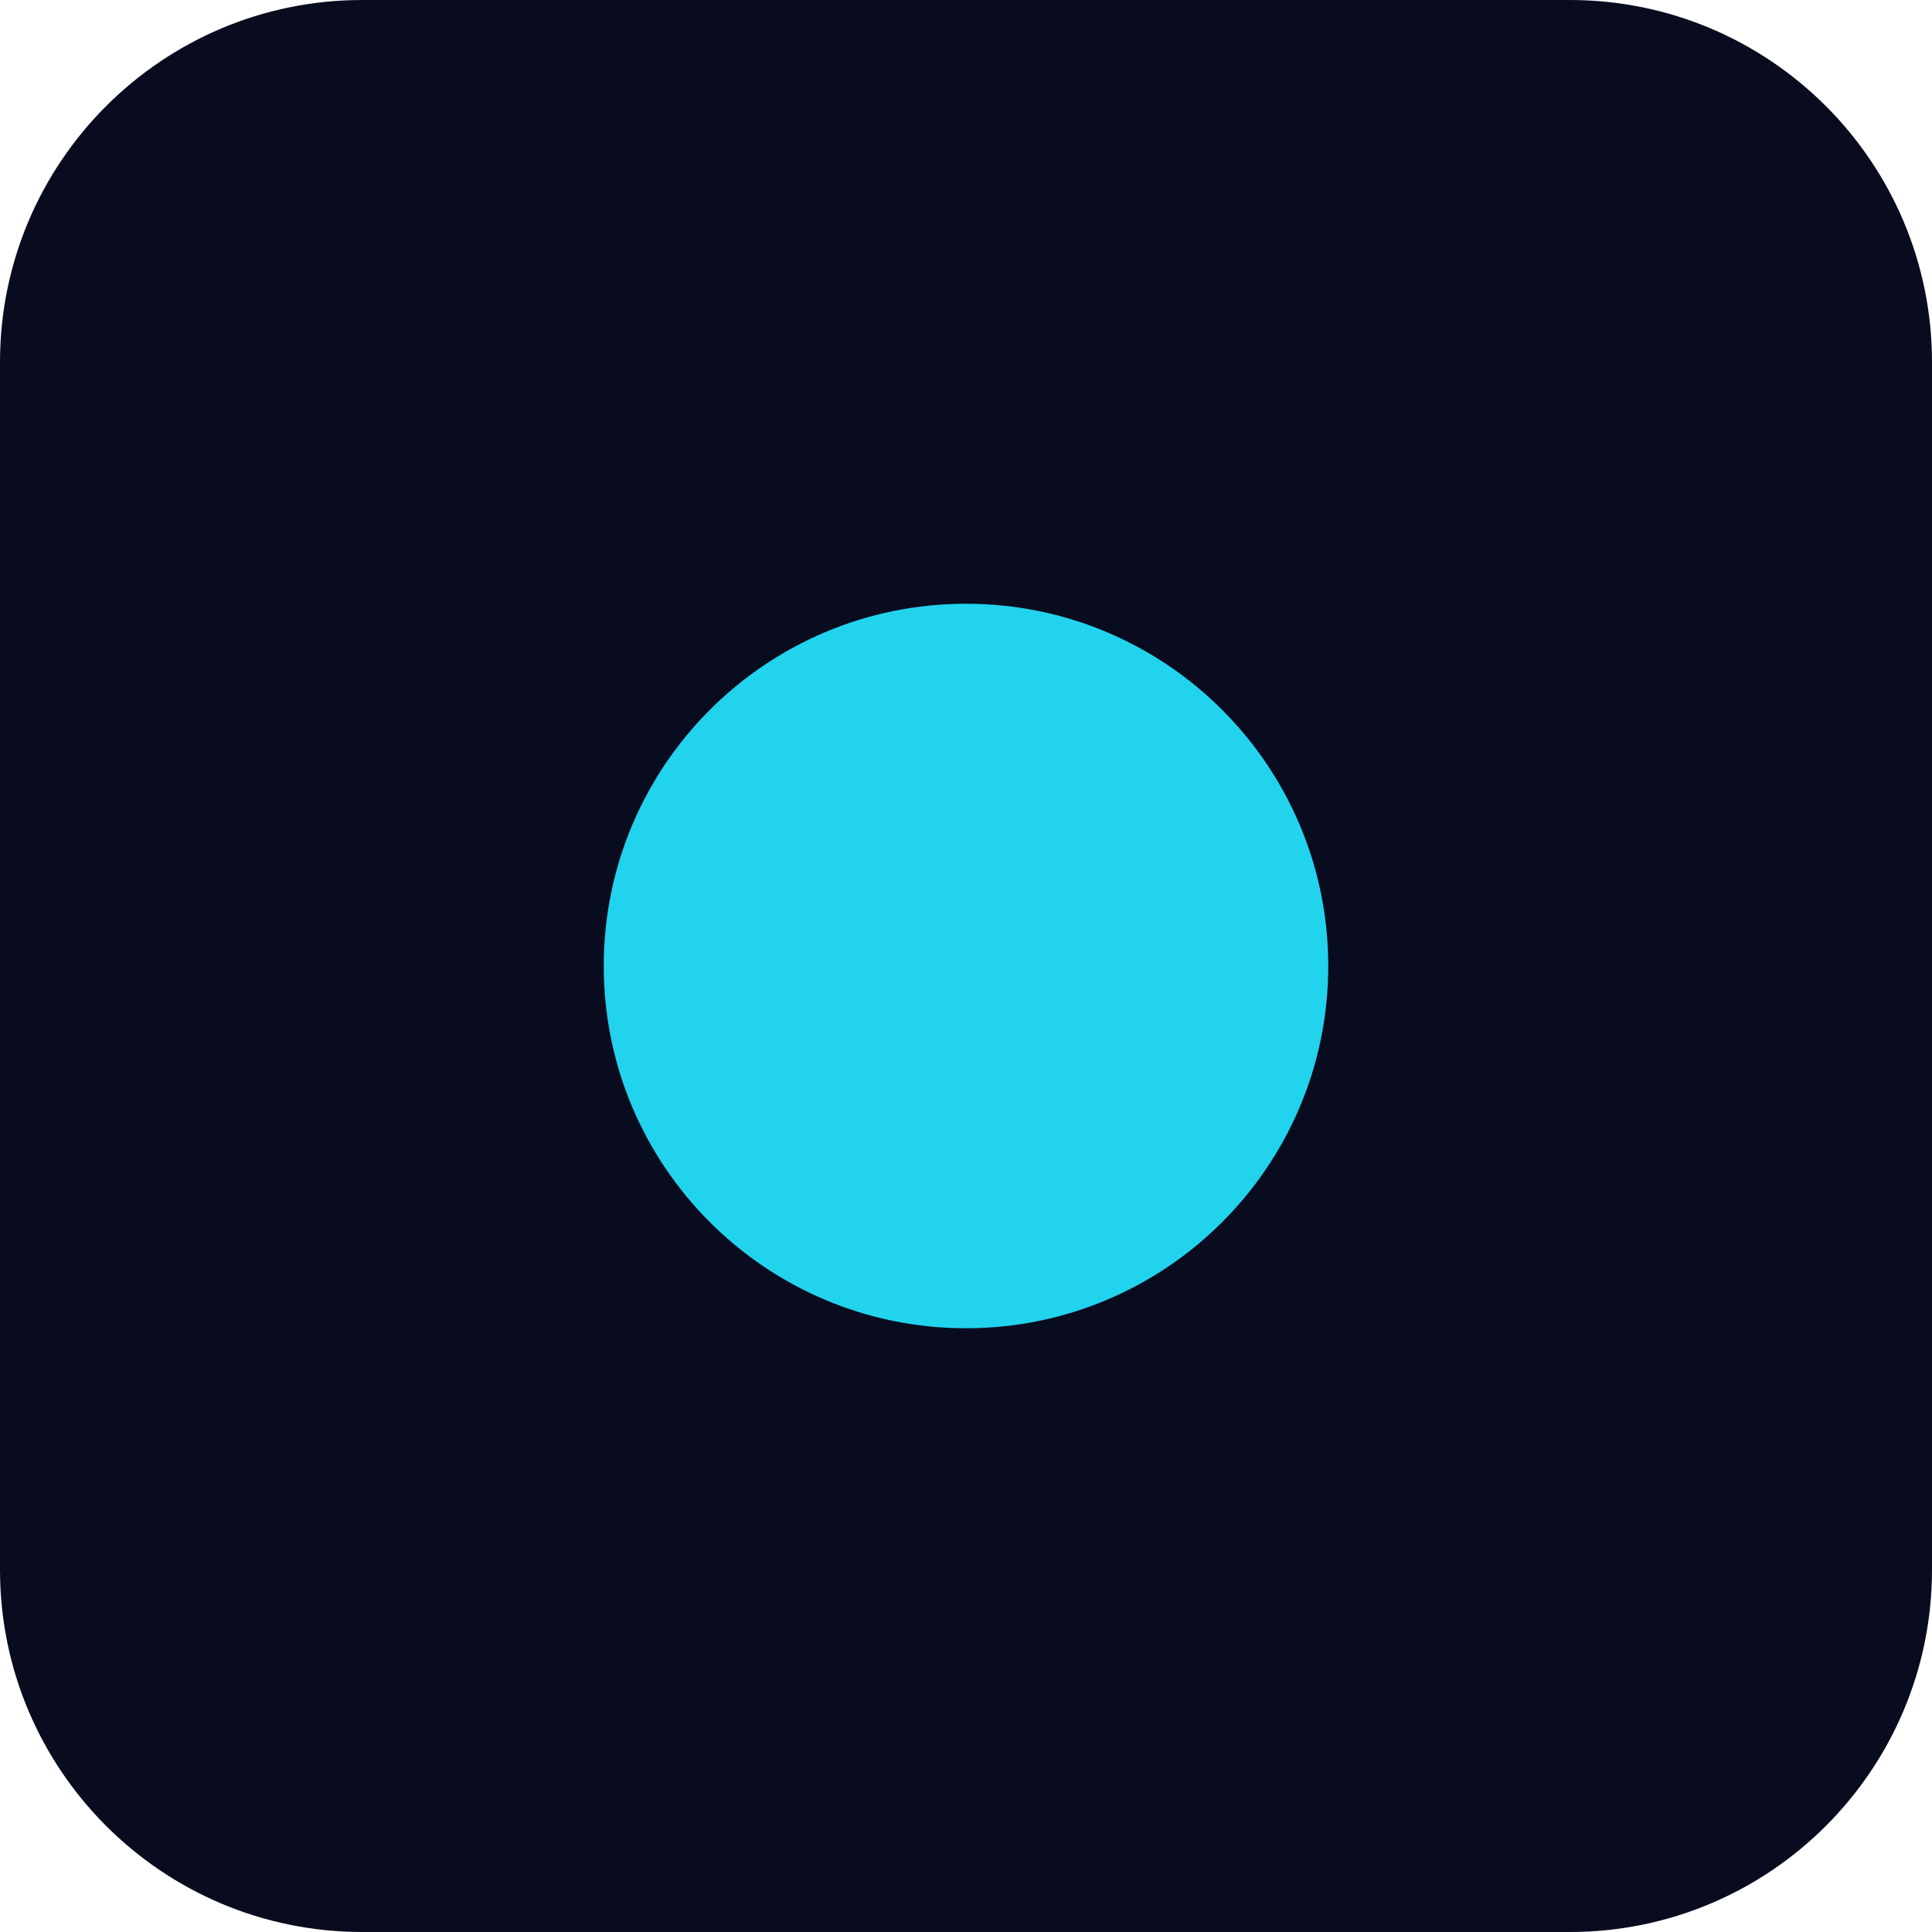
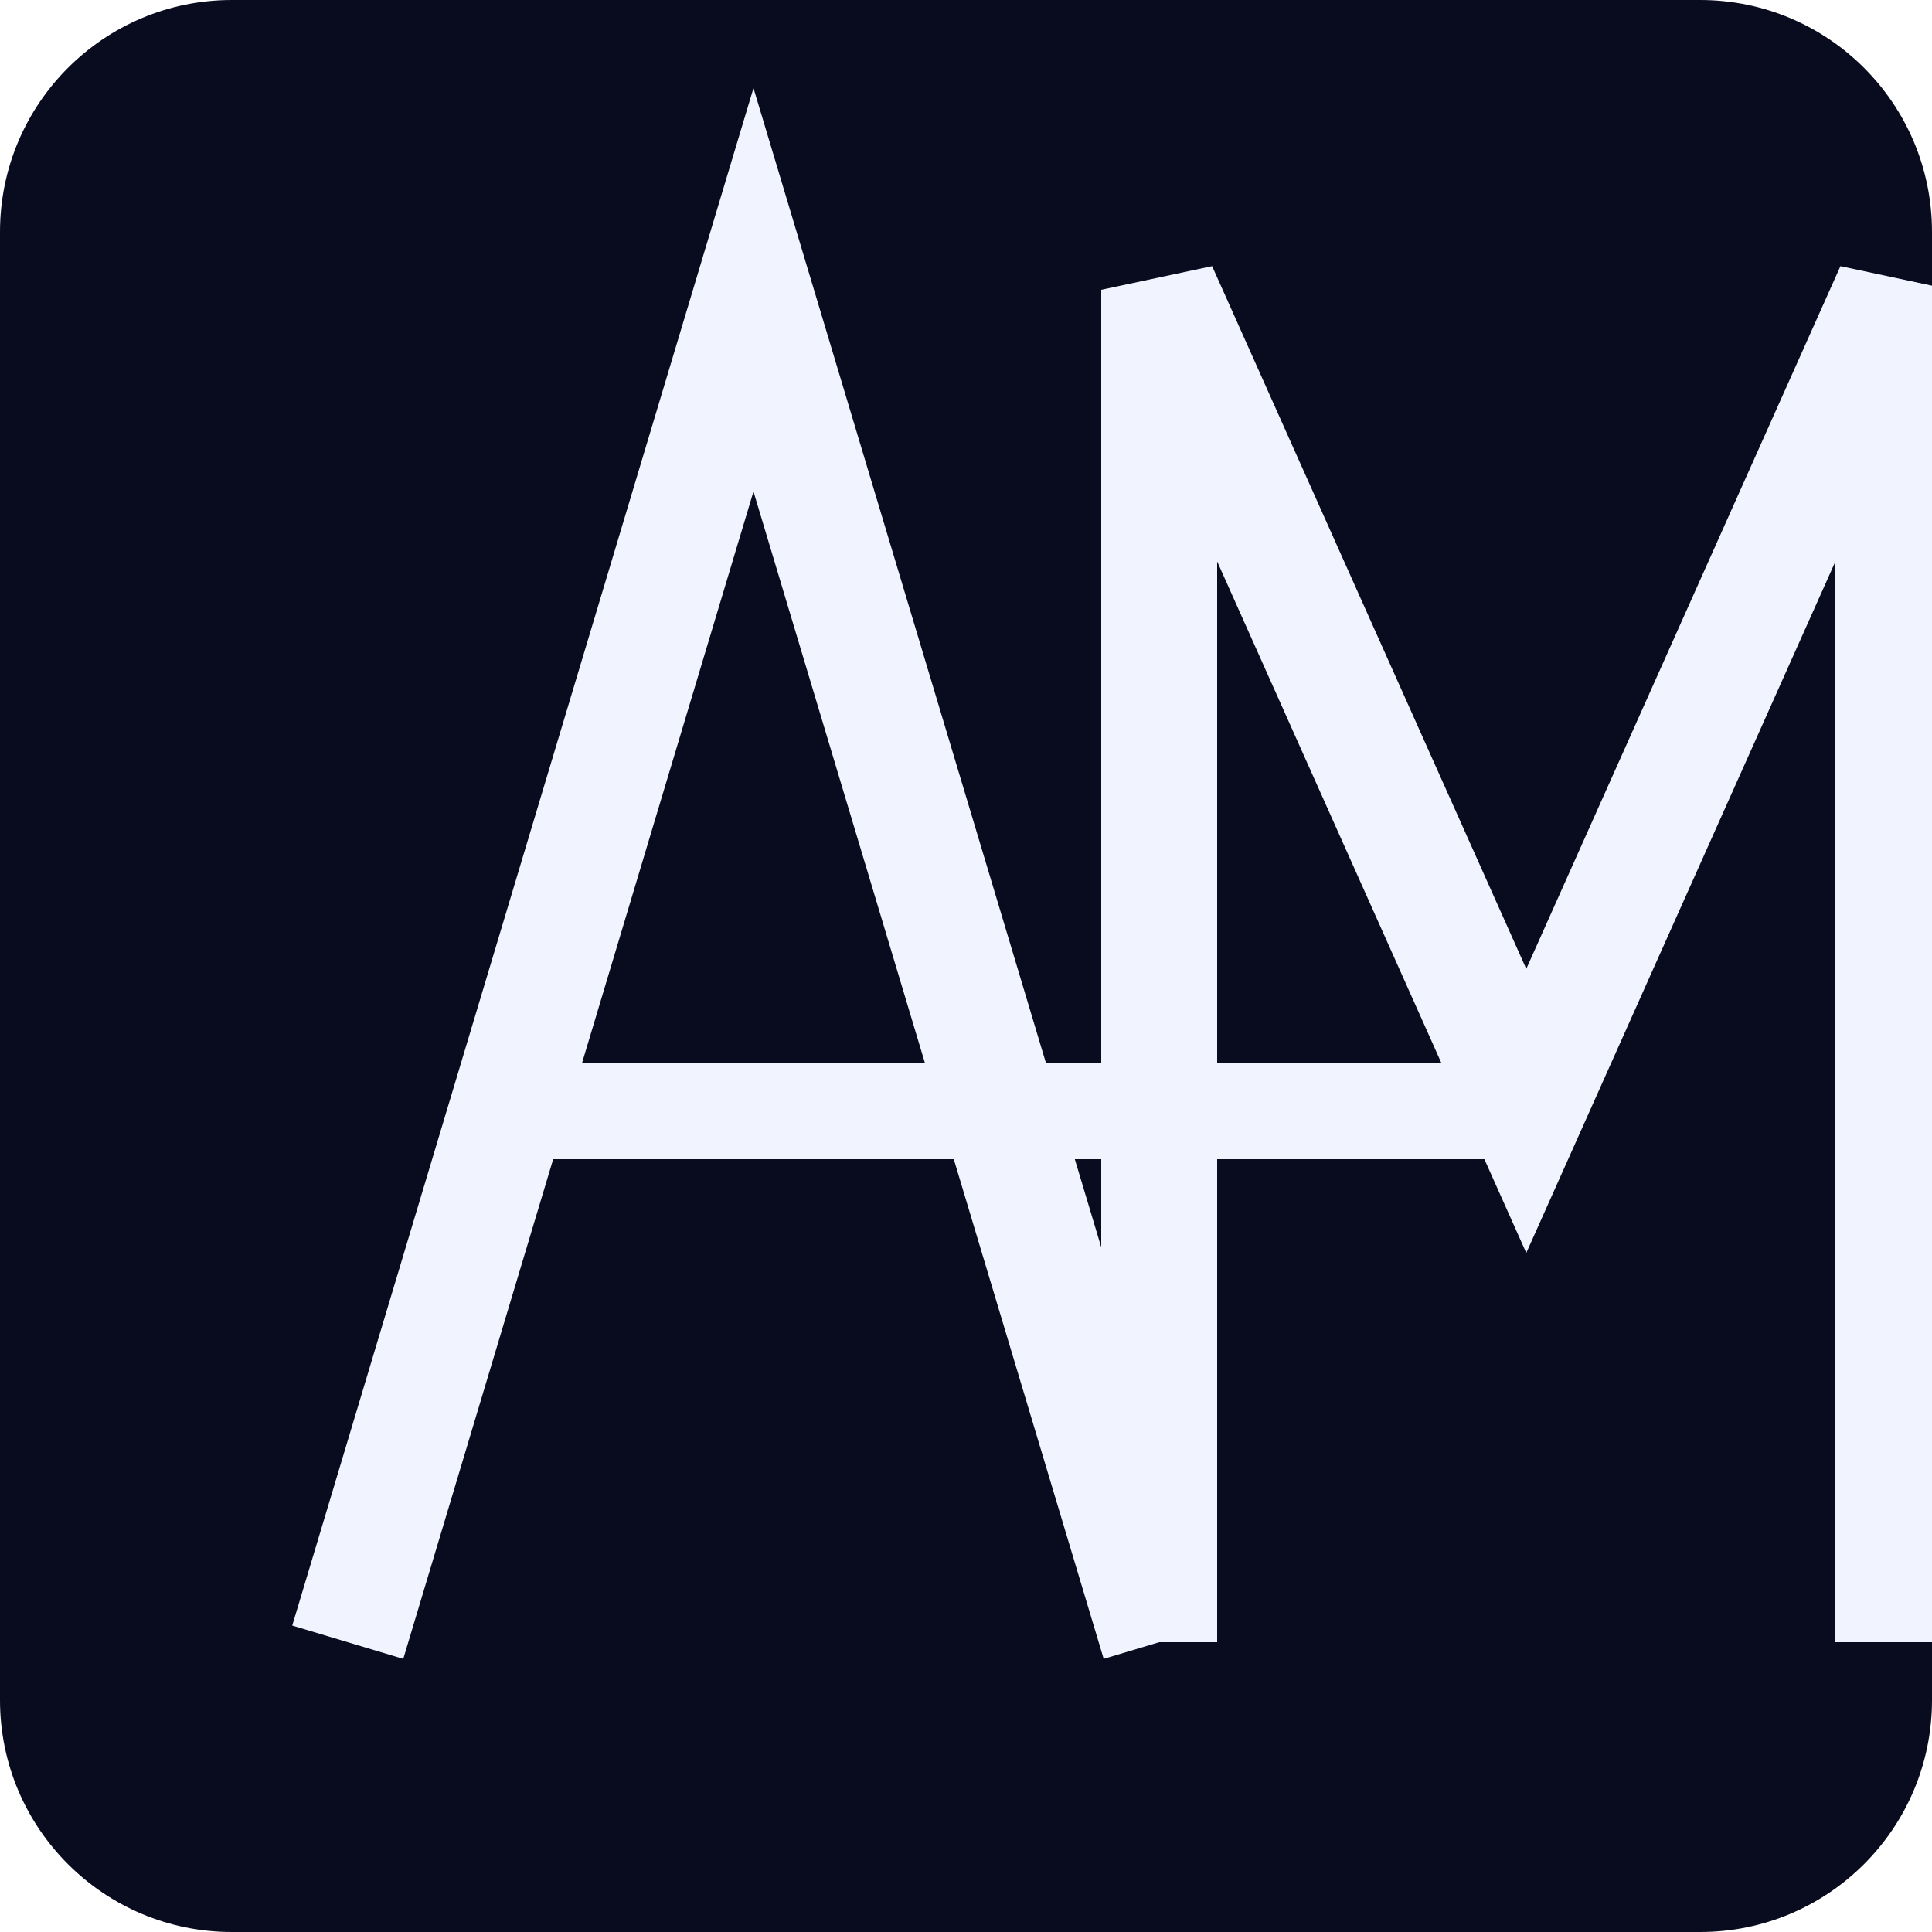
- <svg xmlns="http://www.w3.org/2000/svg" viewBox="0 0 32 32">
-   <rect width="32" height="32" rx="6" fill="#090C1F" />
-   <circle cx="16" cy="16" r="6" fill="#22D3EE" />
+ <svg xmlns="http://www.w3.org/2000/svg" viewBox="0 0 200 200">
+   <rect width="200" height="200" rx="24" fill="#090C1F" />
+   <g fill="none" stroke="#F1F4FF" stroke-width="12" stroke-linecap="butt" stroke-linejoin="miter" transform="translate(6 0)">
+     <path d="M 30 170 L 72 30 L 114 170" />
+     <path d="M 114 170 L 114 30 L 152 115 L 190 30 L 190 170" />
+     <path d="M 51 115 L 152 115" stroke-width="10" />
+   </g>
</svg>
